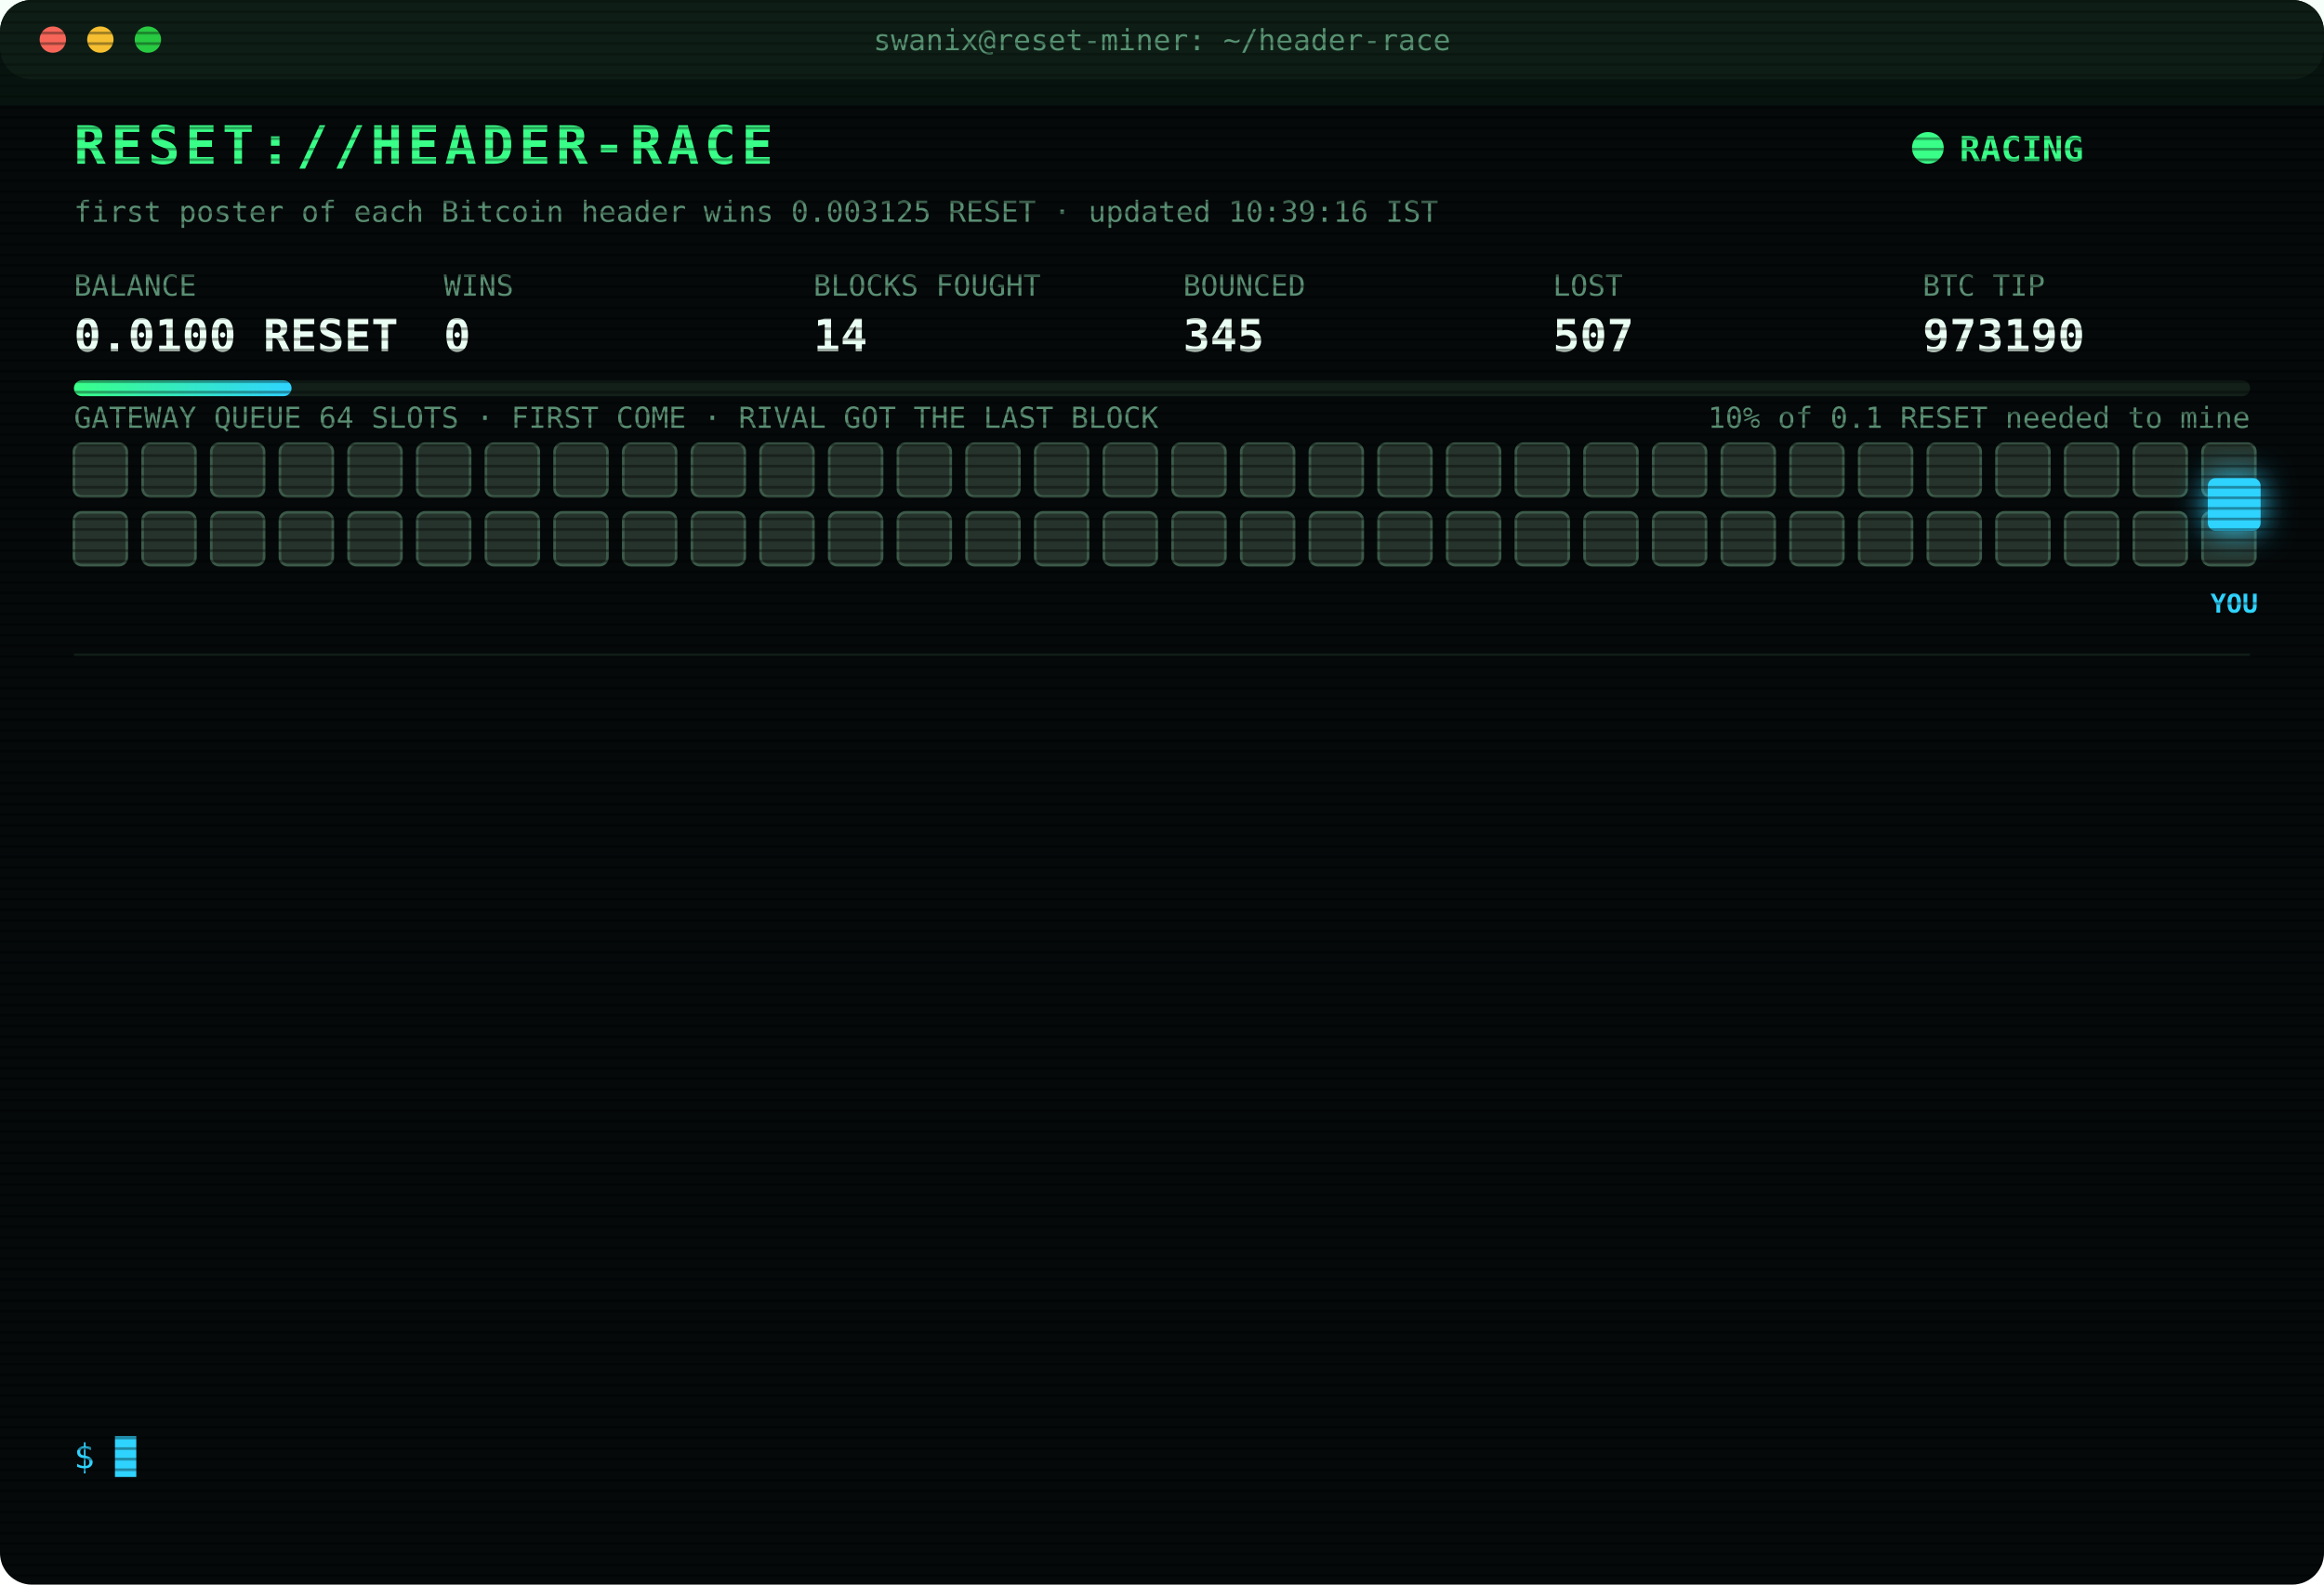
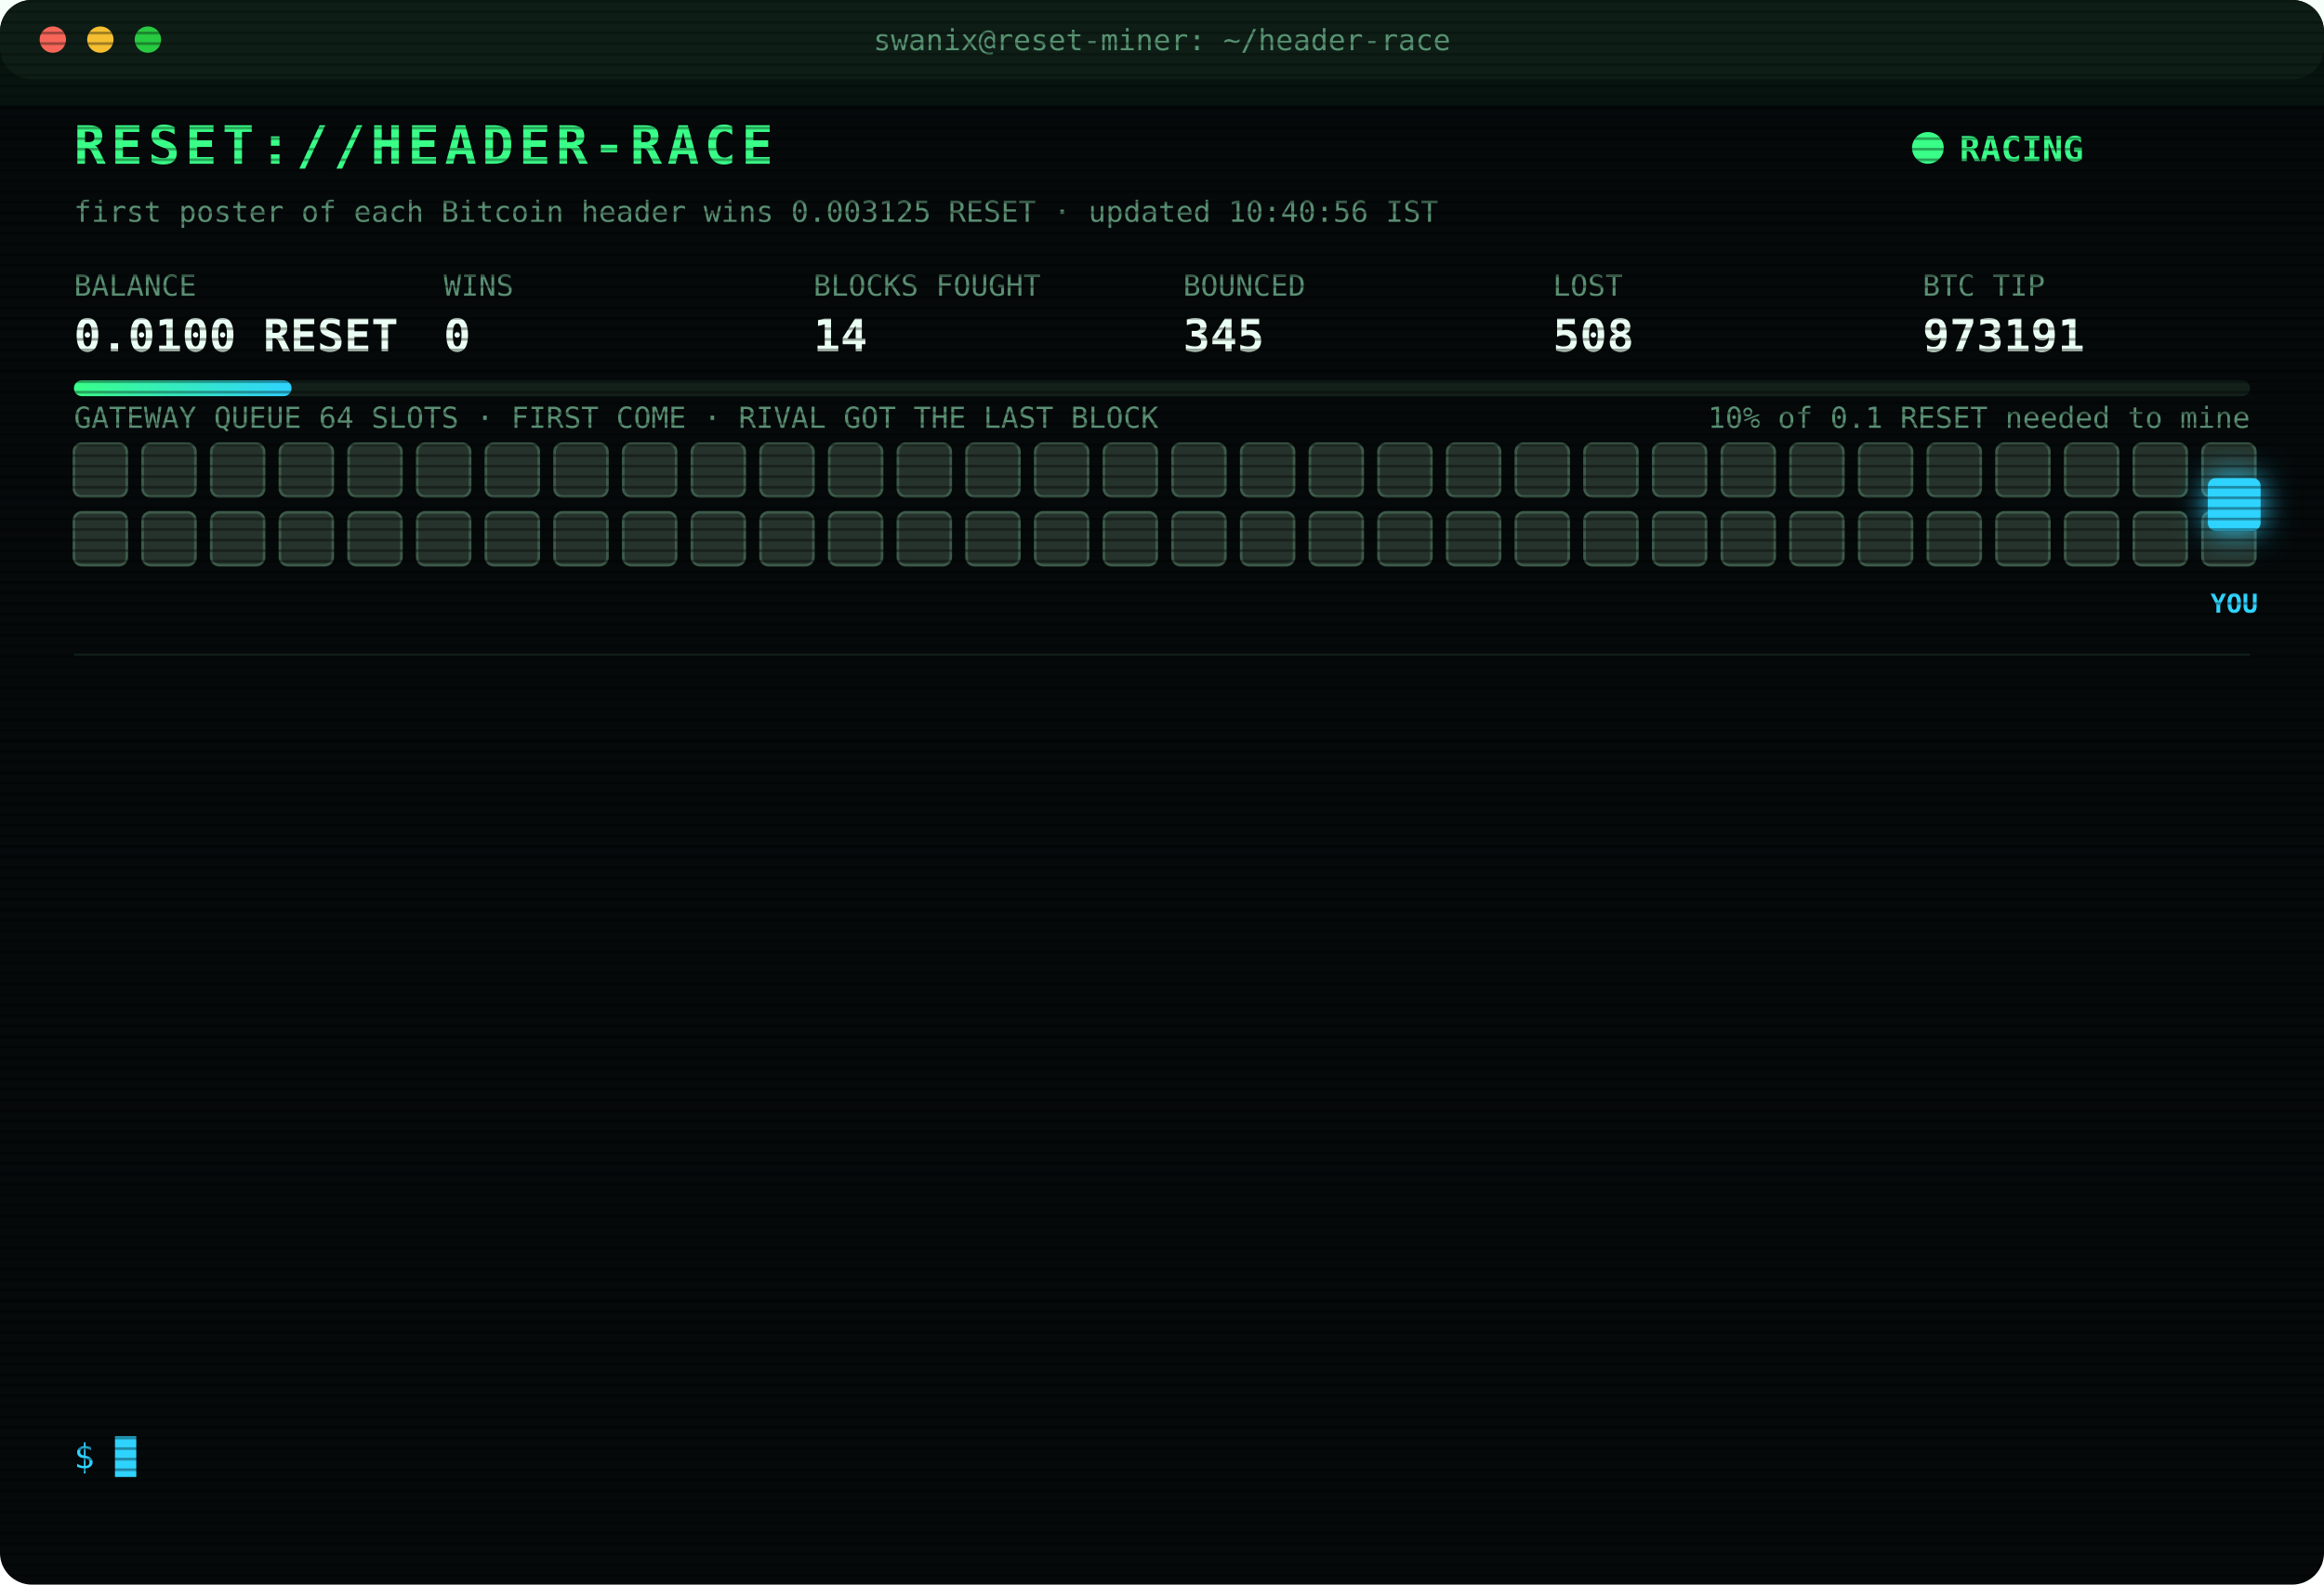
<svg xmlns="http://www.w3.org/2000/svg" width="880" height="600" viewBox="0 0 880 600" font-family="ui-monospace,SFMono-Regular,Menlo,Consolas,monospace">
  <style>
text{font-size:13px;fill:#7CFFB2}
.title{font-size:20px;font-weight:700;fill:#39FF88;letter-spacing:2px;animation:glitch 3s infinite steps(1)}
.sub{fill:#2fd3ff}.k{fill:#5a8f73;font-size:11px}.v{font-size:17px;font-weight:700;fill:#eafff3}
.ts{fill:#3f6b56}.boot{fill:#2fd3ff}.dim{fill:#5a8f73}.bad{fill:#ff4d6d}.warn{fill:#ffd23f}.mag{fill:#ff5cf0}.win{fill:#39FF88;font-weight:700}
.tag{font-size:10px;fill:#2fd3ff;font-weight:700}
.rival{fill:#26332c;stroke:#3c5a49;animation:jam 1.2s infinite alternate}
.idle{fill:#141c18;stroke:#22302a;animation:breathe 4s infinite}
.me{fill:#2fd3ff;filter:drop-shadow(0 0 6px #2fd3ff)}
.hover{animation:nudge 1.1s infinite ease-in-out}.bounce{animation:kick 1.4s infinite}
.ln{opacity:0;animation:in .4s forwards}
.cur{animation:blink 1s infinite steps(1)}
.scan{animation:scan 6s infinite linear}
.led{animation:blink 1.4s infinite}
@keyframes in{from{opacity:0;transform:translateX(-6px)}to{opacity:1;transform:none}}
@keyframes blink{50%{opacity:0}}
@keyframes jam{to{fill:#33463b}}
@keyframes breathe{50%{opacity:.4}}
@keyframes nudge{50%{transform:translateX(-10px)}}
@keyframes kick{0%,100%{transform:none}30%{transform:translateX(-14px)}55%{transform:translateX(10px) translateY(-6px)}}
@keyframes glitch{0%,92%{transform:none}93%{transform:translateX(2px);fill:#ff4d6d}95%{transform:translateX(-2px);fill:#2fd3ff}97%{transform:none}}
@keyframes scan{from{transform:translateY(-40px)}to{transform:translateY(600px)}}
</style>
  <defs>
    <pattern id="sl" width="4" height="4" patternUnits="userSpaceOnUse">
      <rect width="4" height="1" fill="#000" opacity=".35" />
    </pattern>
    <linearGradient id="bar">
      <stop offset="0" stop-color="#39FF88" />
      <stop offset="1" stop-color="#2fd3ff" />
    </linearGradient>
  </defs>
  <rect width="880" height="600" rx="12" fill="#05090a" />
  <rect width="880" height="30" rx="12" fill="#0d1512" />
  <circle cx="20" cy="15" r="5" fill="#ff5f57" />
  <circle cx="38" cy="15" r="5" fill="#febc2e" />
  <circle cx="56" cy="15" r="5" fill="#28c840" />
  <text x="440" y="19" text-anchor="middle" class="k">swanix@reset-miner: ~/header-race</text>
  <text x="28" y="62" class="title">RESET://HEADER-RACE</text>
  <circle class="led" cx="730" cy="56" r="6" fill="#39FF88" />
  <text x="742" y="61" class="win">RACING</text>
-   <text x="28" y="84" class="k">first poster of each Bitcoin header wins 0.003125 RESET · updated 10:39:16 IST</text>
+   <text x="28" y="84" class="k">first poster of each Bitcoin header wins 0.003125 RESET · updated 10:40:56 IST</text>
  <text x="28" y="112" class="k">BALANCE</text>
  <text x="28" y="133" class="v">0.0100 RESET</text>
  <text x="168" y="112" class="k">WINS</text>
  <text x="168" y="133" class="v">0</text>
  <text x="308" y="112" class="k">BLOCKS FOUGHT</text>
  <text x="308" y="133" class="v">14</text>
  <text x="448" y="112" class="k">BOUNCED</text>
  <text x="448" y="133" class="v">345</text>
  <text x="588" y="112" class="k">LOST</text>
-   <text x="588" y="133" class="v">507</text>
+   <text x="588" y="133" class="v">508</text>
  <text x="728" y="112" class="k">BTC TIP</text>
-   <text x="728" y="133" class="v">973190</text>
+   <text x="728" y="133" class="v">973191</text>
  <rect x="28" y="144" width="824" height="6" rx="3" fill="#13201a" />
  <rect x="28" y="144" width="82.4" height="6" rx="3" fill="url(#bar)" />
  <text x="852" y="162" text-anchor="end" class="k">10% of 0.1 RESET needed to mine</text>
  <text x="28" y="162" class="k">GATEWAY QUEUE 64 SLOTS · FIRST COME · RIVAL GOT THE LAST BLOCK</text>
  <rect class="rival" x="28" y="168" width="20" height="20" rx="3" style="animation-delay:0.00s" />
  <rect class="rival" x="54" y="168" width="20" height="20" rx="3" style="animation-delay:0.05s" />
  <rect class="rival" x="80" y="168" width="20" height="20" rx="3" style="animation-delay:0.10s" />
  <rect class="rival" x="106" y="168" width="20" height="20" rx="3" style="animation-delay:0.15s" />
  <rect class="rival" x="132" y="168" width="20" height="20" rx="3" style="animation-delay:0.20s" />
  <rect class="rival" x="158" y="168" width="20" height="20" rx="3" style="animation-delay:0.25s" />
  <rect class="rival" x="184" y="168" width="20" height="20" rx="3" style="animation-delay:0.30s" />
  <rect class="rival" x="210" y="168" width="20" height="20" rx="3" style="animation-delay:0.35s" />
  <rect class="rival" x="236" y="168" width="20" height="20" rx="3" style="animation-delay:0.40s" />
  <rect class="rival" x="262" y="168" width="20" height="20" rx="3" style="animation-delay:0.45s" />
  <rect class="rival" x="288" y="168" width="20" height="20" rx="3" style="animation-delay:0.50s" />
  <rect class="rival" x="314" y="168" width="20" height="20" rx="3" style="animation-delay:0.55s" />
  <rect class="rival" x="340" y="168" width="20" height="20" rx="3" style="animation-delay:0.60s" />
  <rect class="rival" x="366" y="168" width="20" height="20" rx="3" style="animation-delay:0.65s" />
  <rect class="rival" x="392" y="168" width="20" height="20" rx="3" style="animation-delay:0.70s" />
  <rect class="rival" x="418" y="168" width="20" height="20" rx="3" style="animation-delay:0.75s" />
  <rect class="rival" x="444" y="168" width="20" height="20" rx="3" style="animation-delay:0.80s" />
  <rect class="rival" x="470" y="168" width="20" height="20" rx="3" style="animation-delay:0.85s" />
  <rect class="rival" x="496" y="168" width="20" height="20" rx="3" style="animation-delay:0.90s" />
  <rect class="rival" x="522" y="168" width="20" height="20" rx="3" style="animation-delay:0.95s" />
  <rect class="rival" x="548" y="168" width="20" height="20" rx="3" style="animation-delay:1.00s" />
  <rect class="rival" x="574" y="168" width="20" height="20" rx="3" style="animation-delay:1.05s" />
  <rect class="rival" x="600" y="168" width="20" height="20" rx="3" style="animation-delay:1.10s" />
  <rect class="rival" x="626" y="168" width="20" height="20" rx="3" style="animation-delay:1.15s" />
  <rect class="rival" x="652" y="168" width="20" height="20" rx="3" style="animation-delay:1.20s" />
  <rect class="rival" x="678" y="168" width="20" height="20" rx="3" style="animation-delay:1.25s" />
  <rect class="rival" x="704" y="168" width="20" height="20" rx="3" style="animation-delay:1.30s" />
  <rect class="rival" x="730" y="168" width="20" height="20" rx="3" style="animation-delay:1.35s" />
  <rect class="rival" x="756" y="168" width="20" height="20" rx="3" style="animation-delay:1.40s" />
  <rect class="rival" x="782" y="168" width="20" height="20" rx="3" style="animation-delay:1.45s" />
  <rect class="rival" x="808" y="168" width="20" height="20" rx="3" style="animation-delay:1.50s" />
  <rect class="rival" x="834" y="168" width="20" height="20" rx="3" style="animation-delay:1.55s" />
  <rect class="rival" x="28" y="194" width="20" height="20" rx="3" style="animation-delay:1.60s" />
  <rect class="rival" x="54" y="194" width="20" height="20" rx="3" style="animation-delay:1.65s" />
  <rect class="rival" x="80" y="194" width="20" height="20" rx="3" style="animation-delay:1.70s" />
  <rect class="rival" x="106" y="194" width="20" height="20" rx="3" style="animation-delay:1.75s" />
  <rect class="rival" x="132" y="194" width="20" height="20" rx="3" style="animation-delay:1.80s" />
  <rect class="rival" x="158" y="194" width="20" height="20" rx="3" style="animation-delay:1.85s" />
  <rect class="rival" x="184" y="194" width="20" height="20" rx="3" style="animation-delay:1.90s" />
  <rect class="rival" x="210" y="194" width="20" height="20" rx="3" style="animation-delay:1.95s" />
  <rect class="rival" x="236" y="194" width="20" height="20" rx="3" style="animation-delay:2.00s" />
  <rect class="rival" x="262" y="194" width="20" height="20" rx="3" style="animation-delay:2.05s" />
  <rect class="rival" x="288" y="194" width="20" height="20" rx="3" style="animation-delay:2.10s" />
  <rect class="rival" x="314" y="194" width="20" height="20" rx="3" style="animation-delay:2.15s" />
  <rect class="rival" x="340" y="194" width="20" height="20" rx="3" style="animation-delay:2.20s" />
  <rect class="rival" x="366" y="194" width="20" height="20" rx="3" style="animation-delay:2.25s" />
  <rect class="rival" x="392" y="194" width="20" height="20" rx="3" style="animation-delay:2.30s" />
  <rect class="rival" x="418" y="194" width="20" height="20" rx="3" style="animation-delay:2.35s" />
  <rect class="rival" x="444" y="194" width="20" height="20" rx="3" style="animation-delay:2.40s" />
  <rect class="rival" x="470" y="194" width="20" height="20" rx="3" style="animation-delay:2.45s" />
  <rect class="rival" x="496" y="194" width="20" height="20" rx="3" style="animation-delay:2.50s" />
  <rect class="rival" x="522" y="194" width="20" height="20" rx="3" style="animation-delay:2.55s" />
  <rect class="rival" x="548" y="194" width="20" height="20" rx="3" style="animation-delay:2.60s" />
  <rect class="rival" x="574" y="194" width="20" height="20" rx="3" style="animation-delay:2.65s" />
  <rect class="rival" x="600" y="194" width="20" height="20" rx="3" style="animation-delay:2.70s" />
  <rect class="rival" x="626" y="194" width="20" height="20" rx="3" style="animation-delay:2.75s" />
  <rect class="rival" x="652" y="194" width="20" height="20" rx="3" style="animation-delay:2.80s" />
  <rect class="rival" x="678" y="194" width="20" height="20" rx="3" style="animation-delay:2.85s" />
  <rect class="rival" x="704" y="194" width="20" height="20" rx="3" style="animation-delay:2.90s" />
  <rect class="rival" x="730" y="194" width="20" height="20" rx="3" style="animation-delay:2.95s" />
  <rect class="rival" x="756" y="194" width="20" height="20" rx="3" style="animation-delay:3.00s" />
  <rect class="rival" x="782" y="194" width="20" height="20" rx="3" style="animation-delay:3.05s" />
  <rect class="rival" x="808" y="194" width="20" height="20" rx="3" style="animation-delay:3.10s" />
  <rect class="rival" x="834" y="194" width="20" height="20" rx="3" style="animation-delay:3.15s" />
  <g class="hover">
    <rect class="me" x="836" y="181" width="20" height="20" rx="3" />
    <text class="tag" x="846" y="232" text-anchor="middle">YOU</text>
  </g>
  <line x1="28" x2="852" y1="248" y2="248" stroke="#13201a" />
  <g class="ln" style="animation-delay:0.40s">
-     <text x="28" y="270" class="ts">09:08:55</text>
-     <text x="104" y="270" class="bad">[LOST] #973179 taken by a rival miner</text>
+     <text x="28" y="270" class="ts">09:10:08</text>
+     <text x="104" y="270" class="bad">[LOST] #973180 taken by a rival miner</text>
  </g>
  <g class="ln" style="animation-delay:0.65s">
-     <text x="28" y="292" class="ts">09:10:08</text>
-     <text x="104" y="292" class="bad">[LOST] #973180 taken by a rival miner</text>
+     <text x="28" y="292" class="ts">09:17:32</text>
+     <text x="104" y="292" class="bad">[LOST] #973181 taken by a rival miner</text>
  </g>
  <g class="ln" style="animation-delay:0.90s">
-     <text x="28" y="314" class="ts">09:17:32</text>
-     <text x="104" y="314" class="bad">[LOST] #973181 taken by a rival miner</text>
+     <text x="28" y="314" class="ts">09:17:54</text>
+     <text x="104" y="314" class="bad">[LOST] #973182 taken by a rival miner</text>
  </g>
  <g class="ln" style="animation-delay:1.15s">
-     <text x="28" y="336" class="ts">09:17:54</text>
-     <text x="104" y="336" class="bad">[LOST] #973182 taken by a rival miner</text>
+     <text x="28" y="336" class="ts">09:47:29</text>
+     <text x="104" y="336" class="bad">[LOST] #973183 taken by a rival miner</text>
  </g>
  <g class="ln" style="animation-delay:1.40s">
-     <text x="28" y="358" class="ts">09:47:29</text>
-     <text x="104" y="358" class="bad">[LOST] #973183 taken by a rival miner</text>
+     <text x="28" y="358" class="ts">09:47:39</text>
+     <text x="104" y="358" class="bad">[GATEWAY DOWN] no response · 2314ms</text>
  </g>
  <g class="ln" style="animation-delay:1.65s">
-     <text x="28" y="380" class="ts">09:47:39</text>
-     <text x="104" y="380" class="bad">[GATEWAY DOWN] no response · 2314ms</text>
+     <text x="28" y="380" class="ts">09:47:43</text>
+     <text x="104" y="380" class="mag">[??] #973184 sent, no receipt · may have landed</text>
  </g>
  <g class="ln" style="animation-delay:1.90s">
    <text x="28" y="402" class="ts">09:47:43</text>
-     <text x="104" y="402" class="mag">[??] #973184 sent, no receipt · may have landed</text>
+     <text x="104" y="402" class="bad">[LOST] #973184 taken by a rival miner</text>
  </g>
  <g class="ln" style="animation-delay:2.15s">
-     <text x="28" y="424" class="ts">09:47:43</text>
-     <text x="104" y="424" class="bad">[LOST] #973184 taken by a rival miner</text>
+     <text x="28" y="424" class="ts">10:02:29</text>
+     <text x="104" y="424" class="bad">[LOST] #973185 taken by a rival miner</text>
  </g>
  <g class="ln" style="animation-delay:2.40s">
-     <text x="28" y="446" class="ts">10:02:29</text>
-     <text x="104" y="446" class="bad">[LOST] #973185 taken by a rival miner</text>
+     <text x="28" y="446" class="ts">10:13:19</text>
+     <text x="104" y="446" class="bad">[LOST] #973187 taken by a rival miner</text>
  </g>
  <g class="ln" style="animation-delay:2.65s">
-     <text x="28" y="468" class="ts">10:13:19</text>
-     <text x="104" y="468" class="bad">[LOST] #973187 taken by a rival miner</text>
+     <text x="28" y="468" class="ts">10:13:40</text>
+     <text x="104" y="468" class="bad">[LOST] #973188 taken by a rival miner</text>
  </g>
  <g class="ln" style="animation-delay:2.90s">
-     <text x="28" y="490" class="ts">10:13:40</text>
-     <text x="104" y="490" class="bad">[LOST] #973188 taken by a rival miner</text>
+     <text x="28" y="490" class="ts">10:32:39</text>
+     <text x="104" y="490" class="bad">[LOST] #973189 taken by a rival miner</text>
  </g>
  <g class="ln" style="animation-delay:3.15s">
-     <text x="28" y="512" class="ts">10:32:39</text>
-     <text x="104" y="512" class="bad">[LOST] #973189 taken by a rival miner</text>
+     <text x="28" y="512" class="ts">10:39:16</text>
+     <text x="104" y="512" class="bad">[LOST] #973190 taken by a rival miner</text>
  </g>
  <g class="ln" style="animation-delay:3.40s">
-     <text x="28" y="534" class="ts">10:39:16</text>
-     <text x="104" y="534" class="bad">[LOST] #973190 taken by a rival miner</text>
+     <text x="28" y="534" class="ts">10:40:56</text>
+     <text x="104" y="534" class="bad">[LOST] #973191 taken by a rival miner</text>
  </g>
  <text x="28" y="556" class="sub">$ <tspan class="cur">█</tspan>
  </text>
  <rect width="880" height="600" rx="12" fill="url(#sl)" pointer-events="none" />
  <rect class="scan" width="880" height="40" fill="#39FF88" opacity=".04" />
</svg>
